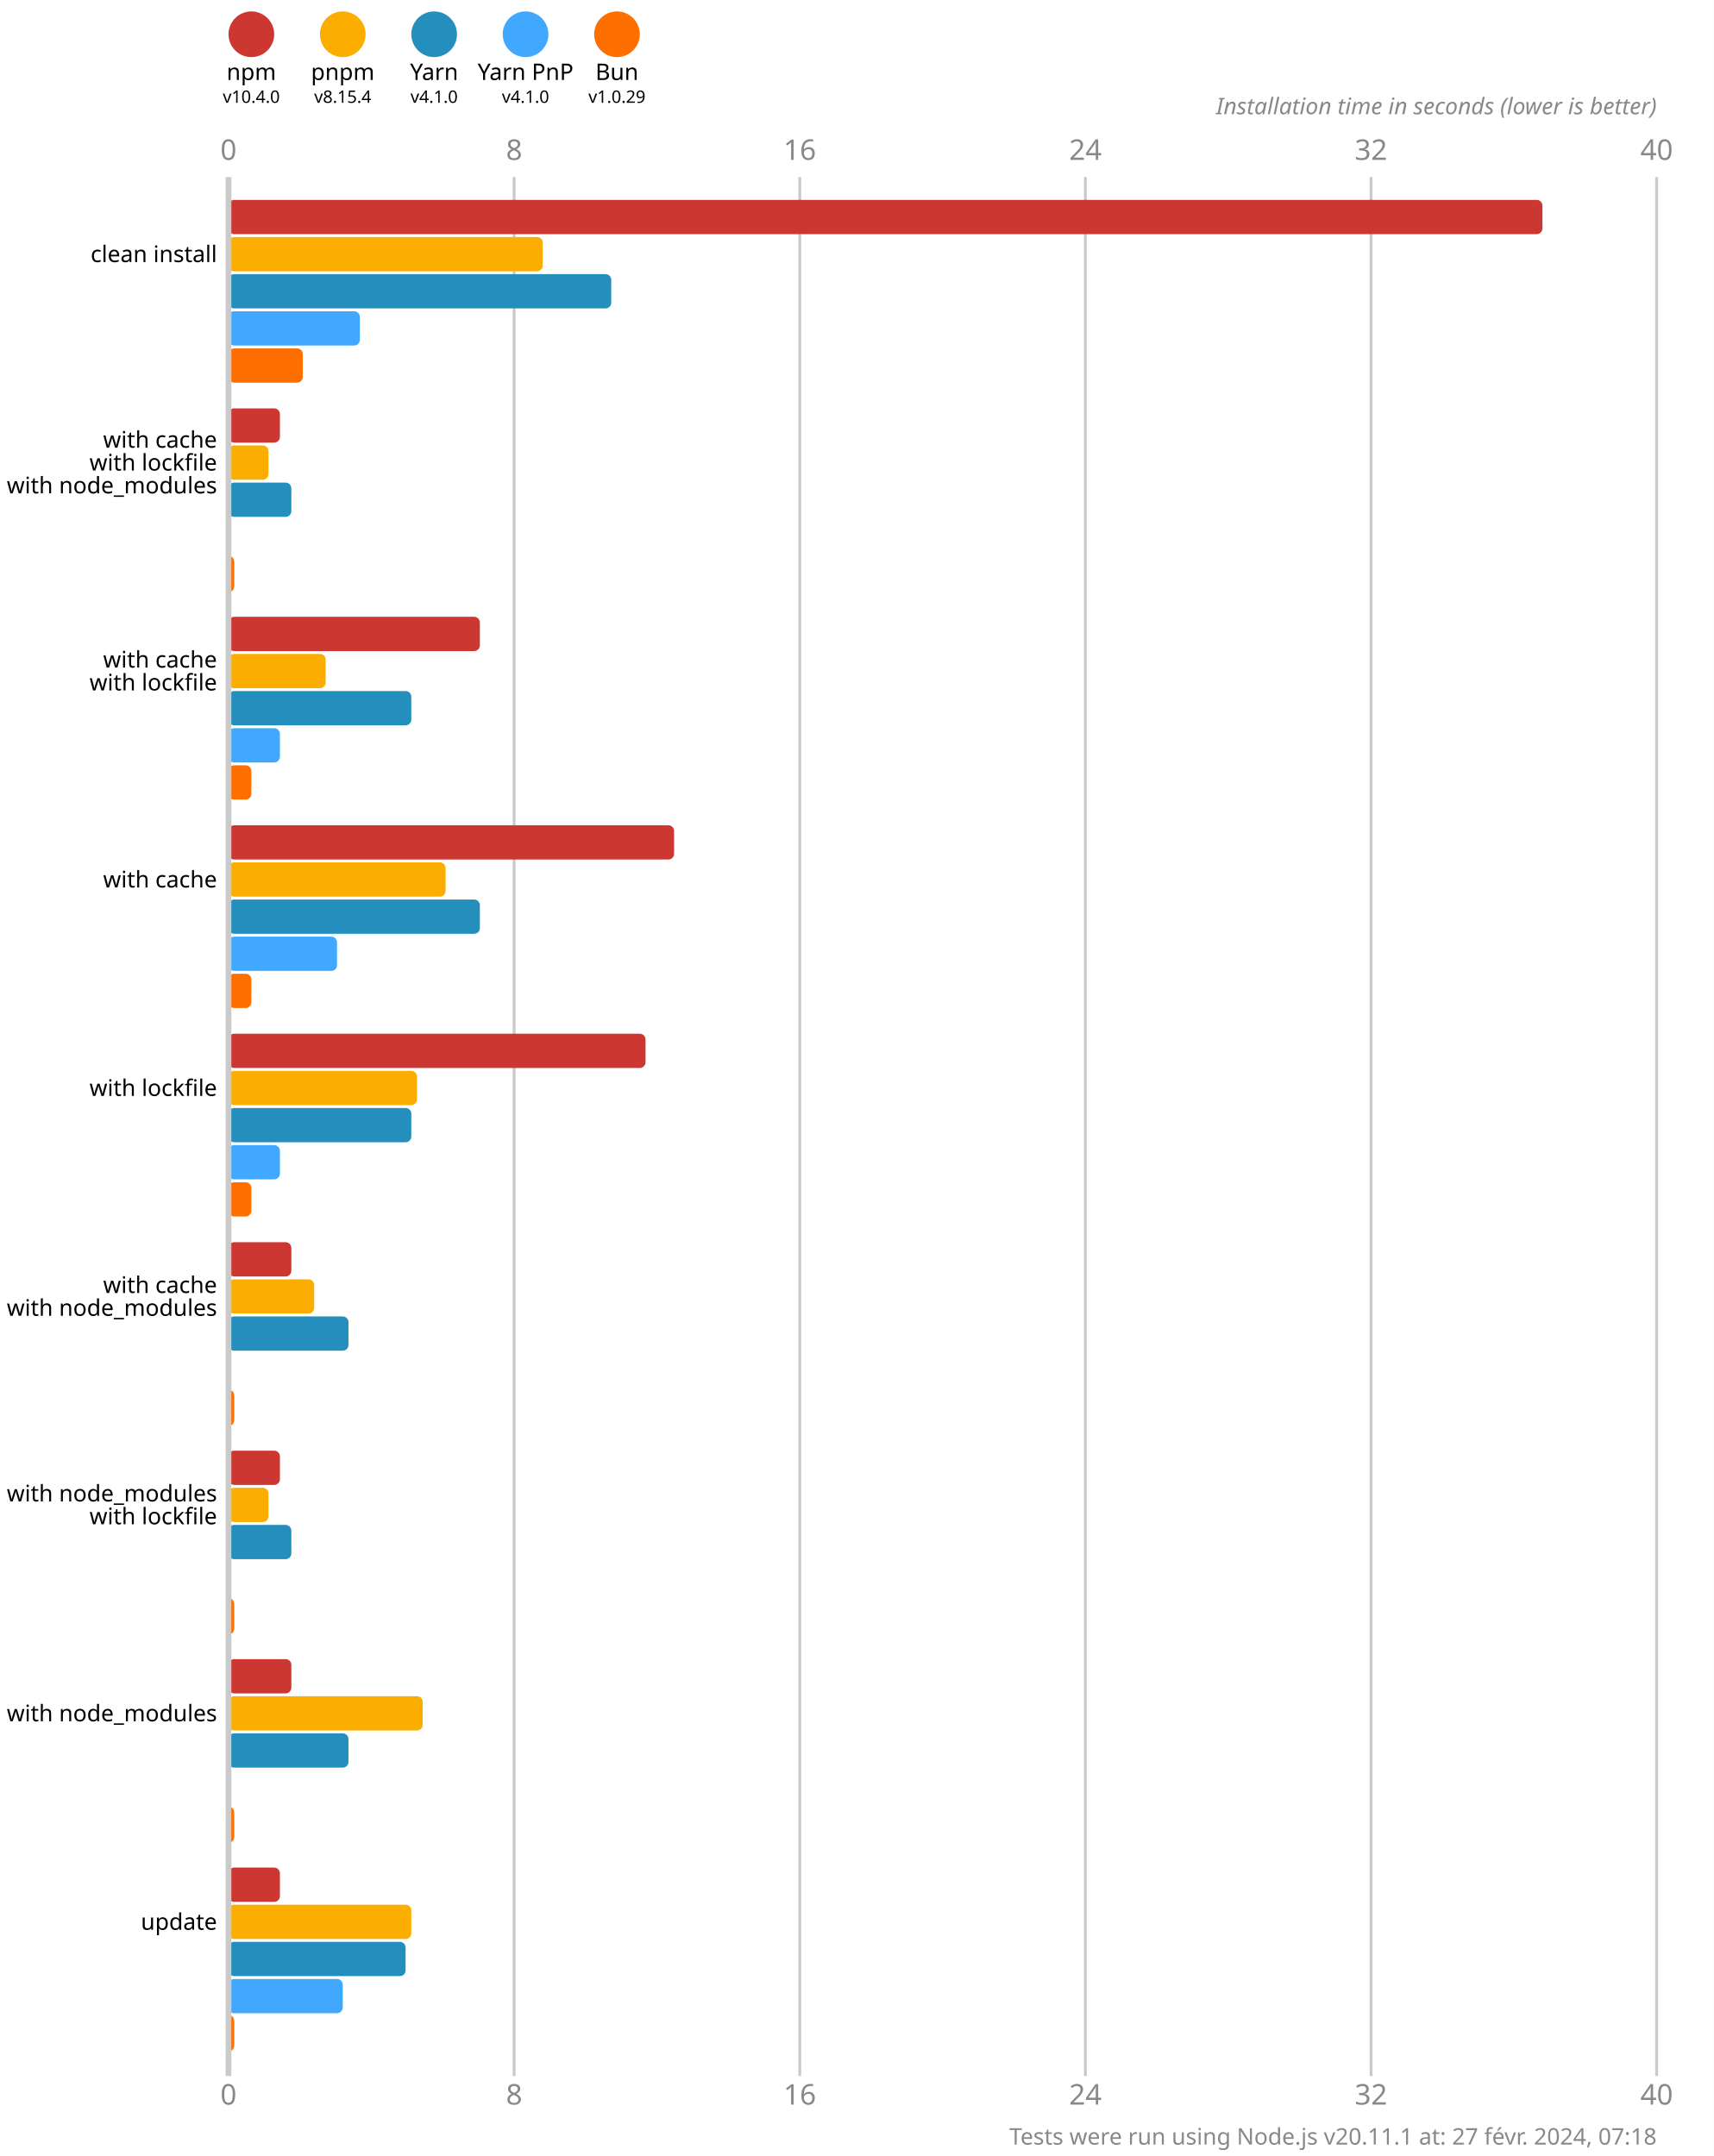
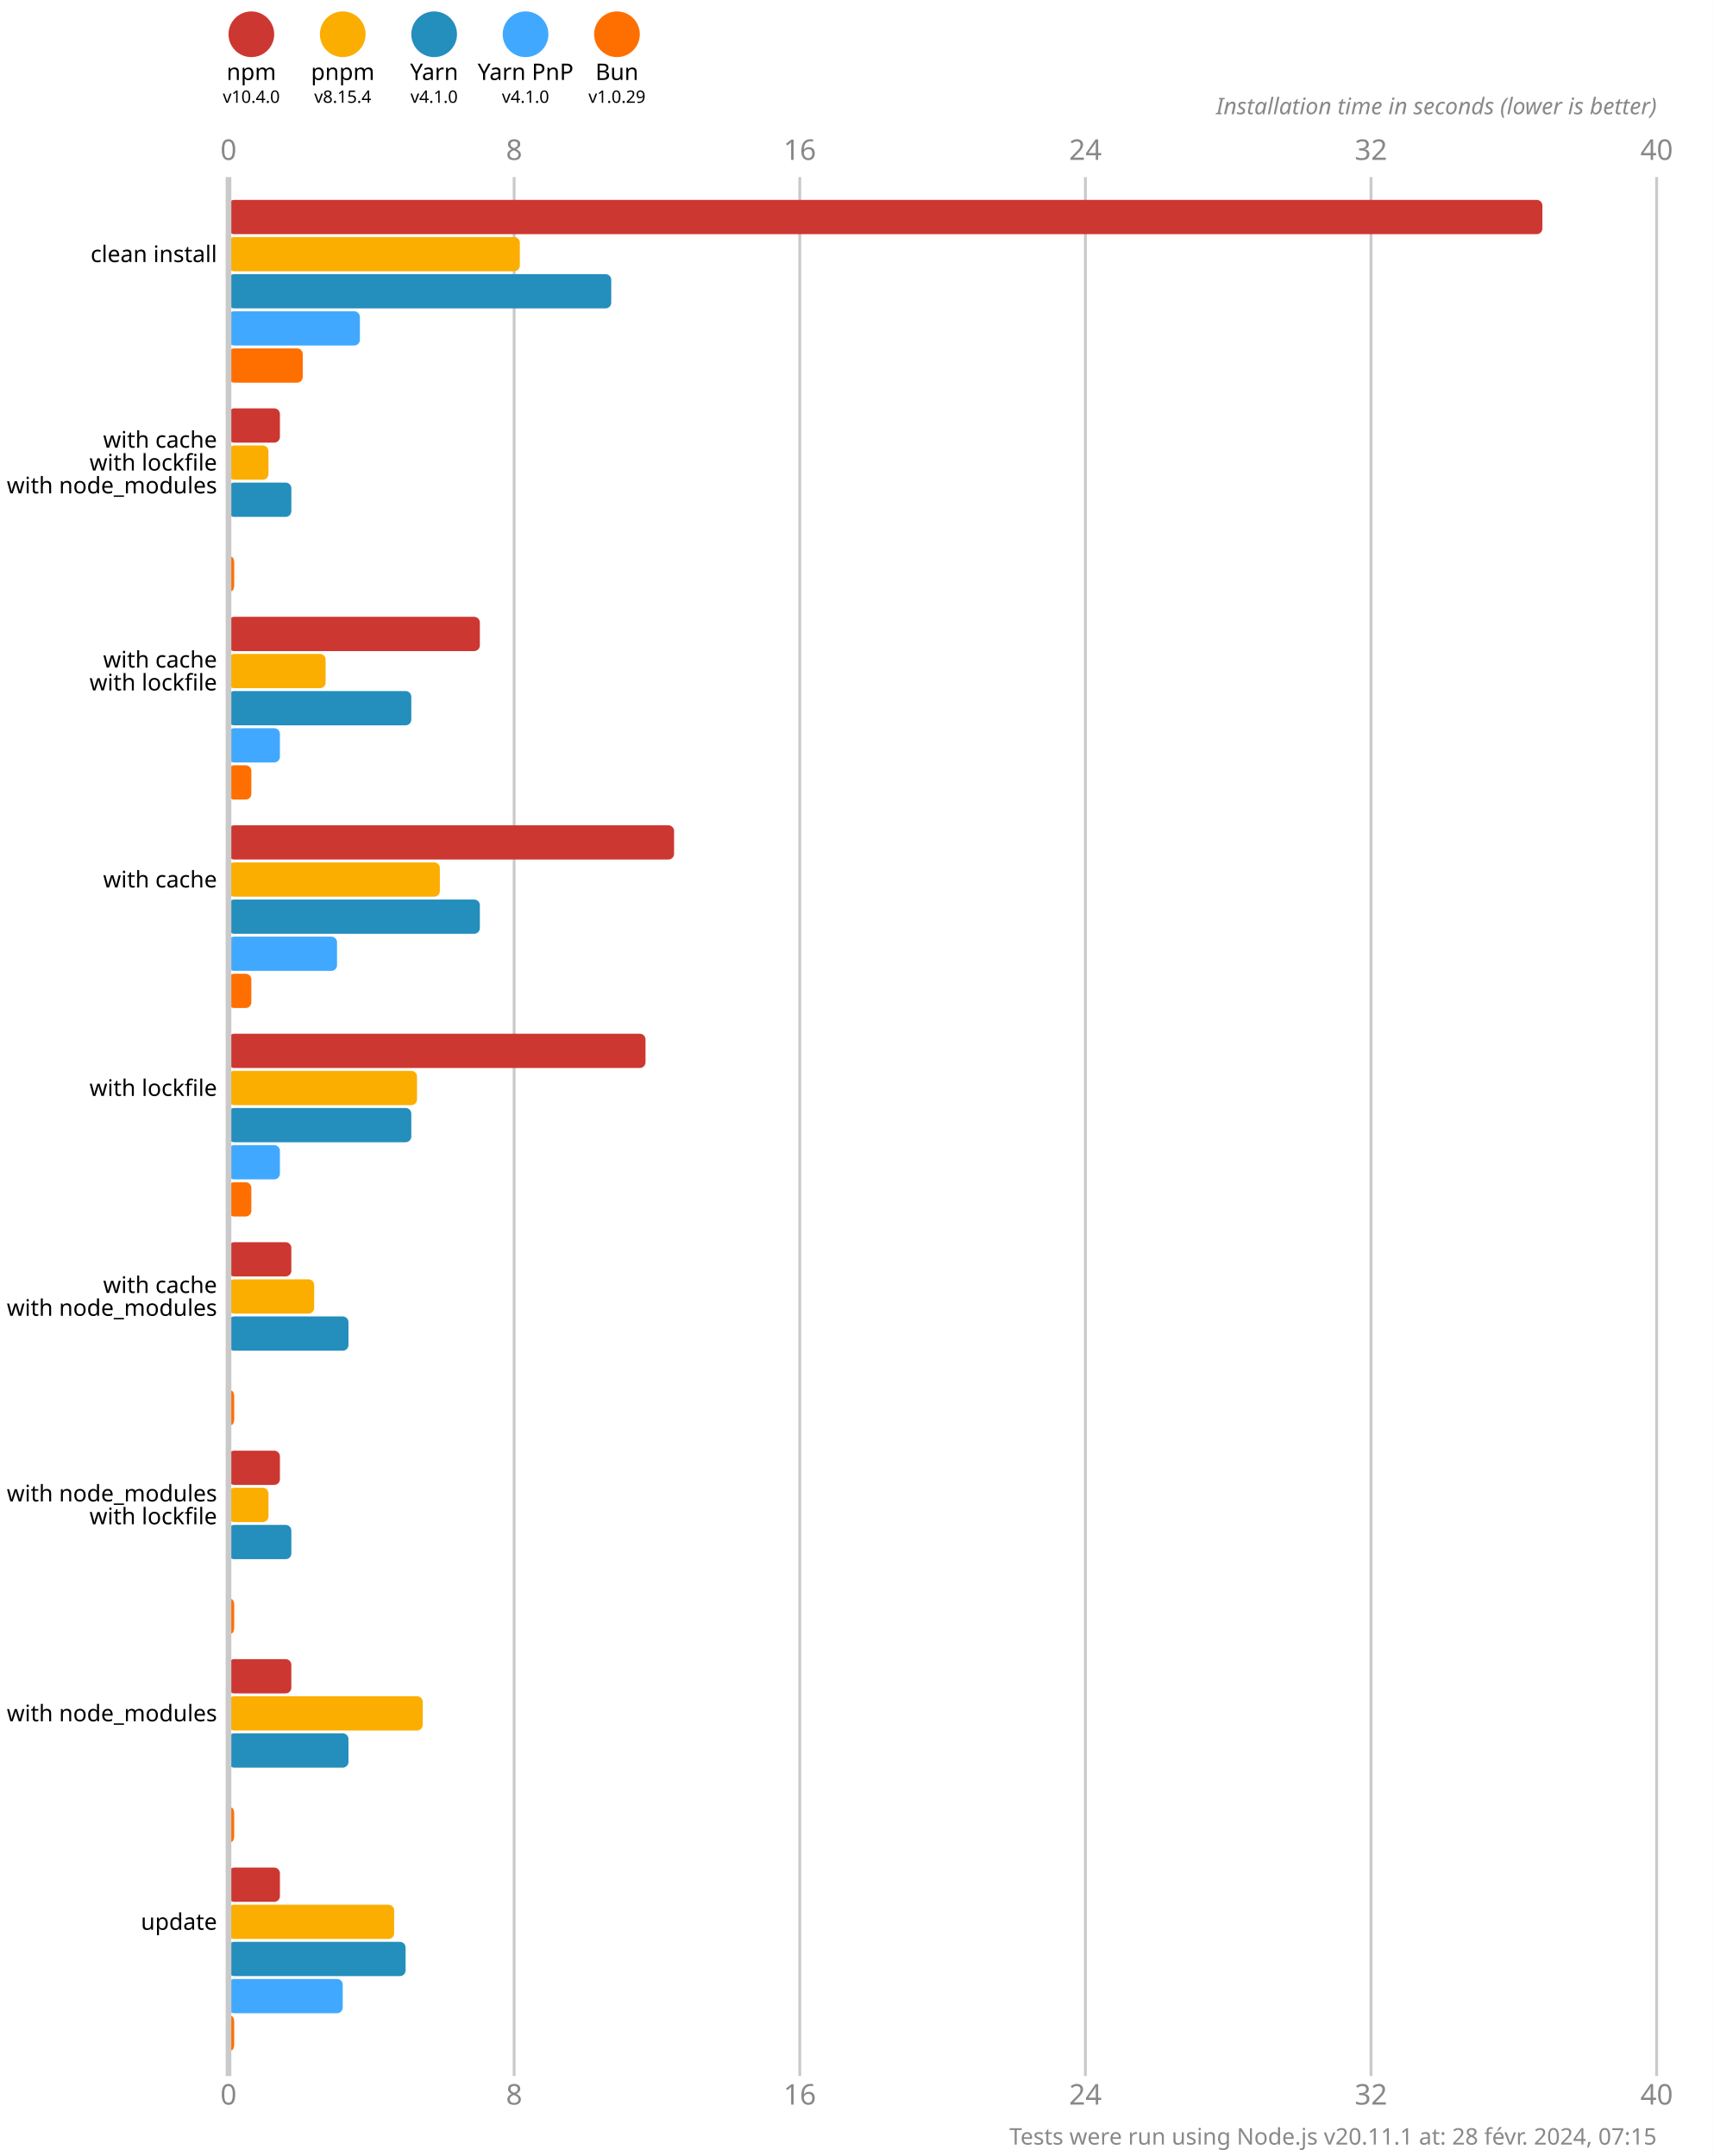
<svg xmlns="http://www.w3.org/2000/svg" version="1.1" viewBox="0 0 300 377.5">
  <style>
    .font { font-family: sans-serif; }
    .s3 { font-size: 3px; }
    .s4 { font-size: 4px; }
    .s5 { font-size: 5px; }
    .line { stroke: #cacaca; }
    .width { stroke-width: 0.5; }
    .text { fill: #888; }
  </style>
  <rect x="0" y="0" width="300" height="377.5" fill="#fff" />
  <circle cx="44" cy="6" r="4" fill="#cd3731" />
  <text x="44" y="14" class="font s4" text-anchor="middle">npm</text>
  <text x="44" y="18" class="font s3" text-anchor="middle">v10.4.0</text>
  <circle cx="60" cy="6" r="4" fill="#fbae00" />
  <text x="60" y="14" class="font s4" text-anchor="middle">pnpm</text>
  <text x="60" y="18" class="font s3" text-anchor="middle">v8.15.4</text>
  <circle cx="76" cy="6" r="4" fill="#248ebd" />
  <text x="76" y="14" class="font s4" text-anchor="middle">Yarn</text>
  <text x="76" y="18" class="font s3" text-anchor="middle">v4.1.0</text>
  <circle cx="92" cy="6" r="4" fill="#40a9ff" />
  <text x="92" y="14" class="font s4" text-anchor="middle">Yarn PnP</text>
  <text x="92" y="18" class="font s3" text-anchor="middle">v4.1.0</text>
  <circle cx="108" cy="6" r="4" fill="#ff6f00" />
  <text x="108" y="14" class="font s4" text-anchor="middle">Bun</text>
  <text x="108" y="18" class="font s3" text-anchor="middle">v1.0.29</text>
  <text x="40" y="28" class="font s5 text" text-anchor="middle">0</text>
  <text x="40" y="368.5" class="font s5 text" text-anchor="middle">0</text>
  <line x1="90" y1="31" x2="90" y2="363.5" class="line width" />
  <text x="90" y="28" class="font s5 text" text-anchor="middle">8</text>
  <text x="90" y="368.5" class="font s5 text" text-anchor="middle">8</text>
  <line x1="140" y1="31" x2="140" y2="363.5" class="line width" />
  <text x="140" y="28" class="font s5 text" text-anchor="middle">16</text>
  <text x="140" y="368.5" class="font s5 text" text-anchor="middle">16</text>
  <line x1="190" y1="31" x2="190" y2="363.5" class="line width" />
  <text x="190" y="28" class="font s5 text" text-anchor="middle">24</text>
  <text x="190" y="368.5" class="font s5 text" text-anchor="middle">24</text>
  <line x1="240" y1="31" x2="240" y2="363.5" class="line width" />
  <text x="240" y="28" class="font s5 text" text-anchor="middle">32</text>
  <text x="240" y="368.5" class="font s5 text" text-anchor="middle">32</text>
  <line x1="290" y1="31" x2="290" y2="363.5" class="line width" />
  <text x="290" y="28" class="font s5 text" text-anchor="middle">40</text>
  <text x="290" y="368.5" class="font s5 text" text-anchor="middle">40</text>
  <text x="290" y="20" class="font s4 text" font-style="italic" text-anchor="end">Installation time in seconds (lower is better)</text>
  <rect x="40" y="35" width="230" height="6" fill="#cd3731" rx="1" ry="1" />
-   <rect x="40" y="41.5" width="55" height="6" fill="#fbae00" rx="1" ry="1" />
+   <rect x="40" y="41.5" width="51" height="6" fill="#fbae00" rx="1" ry="1" />
  <rect x="40" y="48" width="67" height="6" fill="#248ebd" rx="1" ry="1" />
  <rect x="40" y="54.5" width="23" height="6" fill="#40a9ff" rx="1" ry="1" />
  <rect x="40" y="61" width="13" height="6" fill="#ff6f00" rx="1" ry="1" />
  <rect x="40" y="71.5" width="9" height="6" fill="#cd3731" rx="1" ry="1" />
  <rect x="40" y="78" width="7" height="6" fill="#fbae00" rx="1" ry="1" />
  <rect x="40" y="84.5" width="11" height="6" fill="#248ebd" rx="1" ry="1" />
  <rect x="40" y="91" width="0" height="6" fill="#40a9ff" rx="1" ry="1" />
  <rect x="40" y="97.5" width="1" height="6" fill="#ff6f00" rx="1" ry="1" />
  <rect x="40" y="108" width="44" height="6" fill="#cd3731" rx="1" ry="1" />
  <rect x="40" y="114.5" width="17" height="6" fill="#fbae00" rx="1" ry="1" />
  <rect x="40" y="121" width="32" height="6" fill="#248ebd" rx="1" ry="1" />
  <rect x="40" y="127.5" width="9" height="6" fill="#40a9ff" rx="1" ry="1" />
  <rect x="40" y="134" width="4" height="6" fill="#ff6f00" rx="1" ry="1" />
  <rect x="40" y="144.5" width="78" height="6" fill="#cd3731" rx="1" ry="1" />
-   <rect x="40" y="151" width="38" height="6" fill="#fbae00" rx="1" ry="1" />
+   <rect x="40" y="151" width="37" height="6" fill="#fbae00" rx="1" ry="1" />
  <rect x="40" y="157.5" width="44" height="6" fill="#248ebd" rx="1" ry="1" />
  <rect x="40" y="164" width="19" height="6" fill="#40a9ff" rx="1" ry="1" />
  <rect x="40" y="170.5" width="4" height="6" fill="#ff6f00" rx="1" ry="1" />
  <rect x="40" y="181" width="73" height="6" fill="#cd3731" rx="1" ry="1" />
  <rect x="40" y="187.5" width="33" height="6" fill="#fbae00" rx="1" ry="1" />
  <rect x="40" y="194" width="32" height="6" fill="#248ebd" rx="1" ry="1" />
  <rect x="40" y="200.5" width="9" height="6" fill="#40a9ff" rx="1" ry="1" />
  <rect x="40" y="207" width="4" height="6" fill="#ff6f00" rx="1" ry="1" />
  <rect x="40" y="217.5" width="11" height="6" fill="#cd3731" rx="1" ry="1" />
  <rect x="40" y="224" width="15" height="6" fill="#fbae00" rx="1" ry="1" />
  <rect x="40" y="230.5" width="21" height="6" fill="#248ebd" rx="1" ry="1" />
  <rect x="40" y="237" width="0" height="6" fill="#40a9ff" rx="1" ry="1" />
  <rect x="40" y="243.5" width="1" height="6" fill="#ff6f00" rx="1" ry="1" />
  <rect x="40" y="254" width="9" height="6" fill="#cd3731" rx="1" ry="1" />
  <rect x="40" y="260.5" width="7" height="6" fill="#fbae00" rx="1" ry="1" />
  <rect x="40" y="267" width="11" height="6" fill="#248ebd" rx="1" ry="1" />
  <rect x="40" y="273.5" width="0" height="6" fill="#40a9ff" rx="1" ry="1" />
  <rect x="40" y="280" width="1" height="6" fill="#ff6f00" rx="1" ry="1" />
  <rect x="40" y="290.5" width="11" height="6" fill="#cd3731" rx="1" ry="1" />
  <rect x="40" y="297" width="34" height="6" fill="#fbae00" rx="1" ry="1" />
  <rect x="40" y="303.5" width="21" height="6" fill="#248ebd" rx="1" ry="1" />
  <rect x="40" y="310" width="0" height="6" fill="#40a9ff" rx="1" ry="1" />
  <rect x="40" y="316.5" width="1" height="6" fill="#ff6f00" rx="1" ry="1" />
  <rect x="40" y="327" width="9" height="6" fill="#cd3731" rx="1" ry="1" />
-   <rect x="40" y="333.5" width="32" height="6" fill="#fbae00" rx="1" ry="1" />
+   <rect x="40" y="333.5" width="29" height="6" fill="#fbae00" rx="1" ry="1" />
  <rect x="40" y="340" width="31" height="6" fill="#248ebd" rx="1" ry="1" />
  <rect x="40" y="346.5" width="20" height="6" fill="#40a9ff" rx="1" ry="1" />
  <rect x="40" y="353" width="1" height="6" fill="#ff6f00" rx="1" ry="1" />
  <line x1="40" y1="31" x2="40" y2="363.5" class="line" />
  <text x="38" y="44.5" class="font s4" dominant-baseline="middle" text-anchor="end">clean install</text>
  <text x="38" y="77" class="font s4" dominant-baseline="middle" text-anchor="end">with cache</text>
  <text x="38" y="81" class="font s4" dominant-baseline="middle" text-anchor="end">with lockfile</text>
  <text x="38" y="85" class="font s4" dominant-baseline="middle" text-anchor="end">with node_modules</text>
  <text x="38" y="115.5" class="font s4" dominant-baseline="middle" text-anchor="end">with cache</text>
  <text x="38" y="119.5" class="font s4" dominant-baseline="middle" text-anchor="end">with lockfile</text>
  <text x="38" y="154" class="font s4" dominant-baseline="middle" text-anchor="end">with cache</text>
  <text x="38" y="190.5" class="font s4" dominant-baseline="middle" text-anchor="end">with lockfile</text>
  <text x="38" y="225" class="font s4" dominant-baseline="middle" text-anchor="end">with cache</text>
  <text x="38" y="229" class="font s4" dominant-baseline="middle" text-anchor="end">with node_modules</text>
  <text x="38" y="261.5" class="font s4" dominant-baseline="middle" text-anchor="end">with node_modules</text>
  <text x="38" y="265.5" class="font s4" dominant-baseline="middle" text-anchor="end">with lockfile</text>
  <text x="38" y="300" class="font s4" dominant-baseline="middle" text-anchor="end">with node_modules</text>
  <text x="38" y="336.5" class="font s4" dominant-baseline="middle" text-anchor="end">update</text>
-   <text x="290" y="375.5" class="font s4 text" text-anchor="end">Tests were run using Node.js v20.11.1 at: 27 févr. 2024, 07:18</text>
+   <text x="290" y="375.5" class="font s4 text" text-anchor="end">Tests were run using Node.js v20.11.1 at: 28 févr. 2024, 07:15</text>
</svg>
